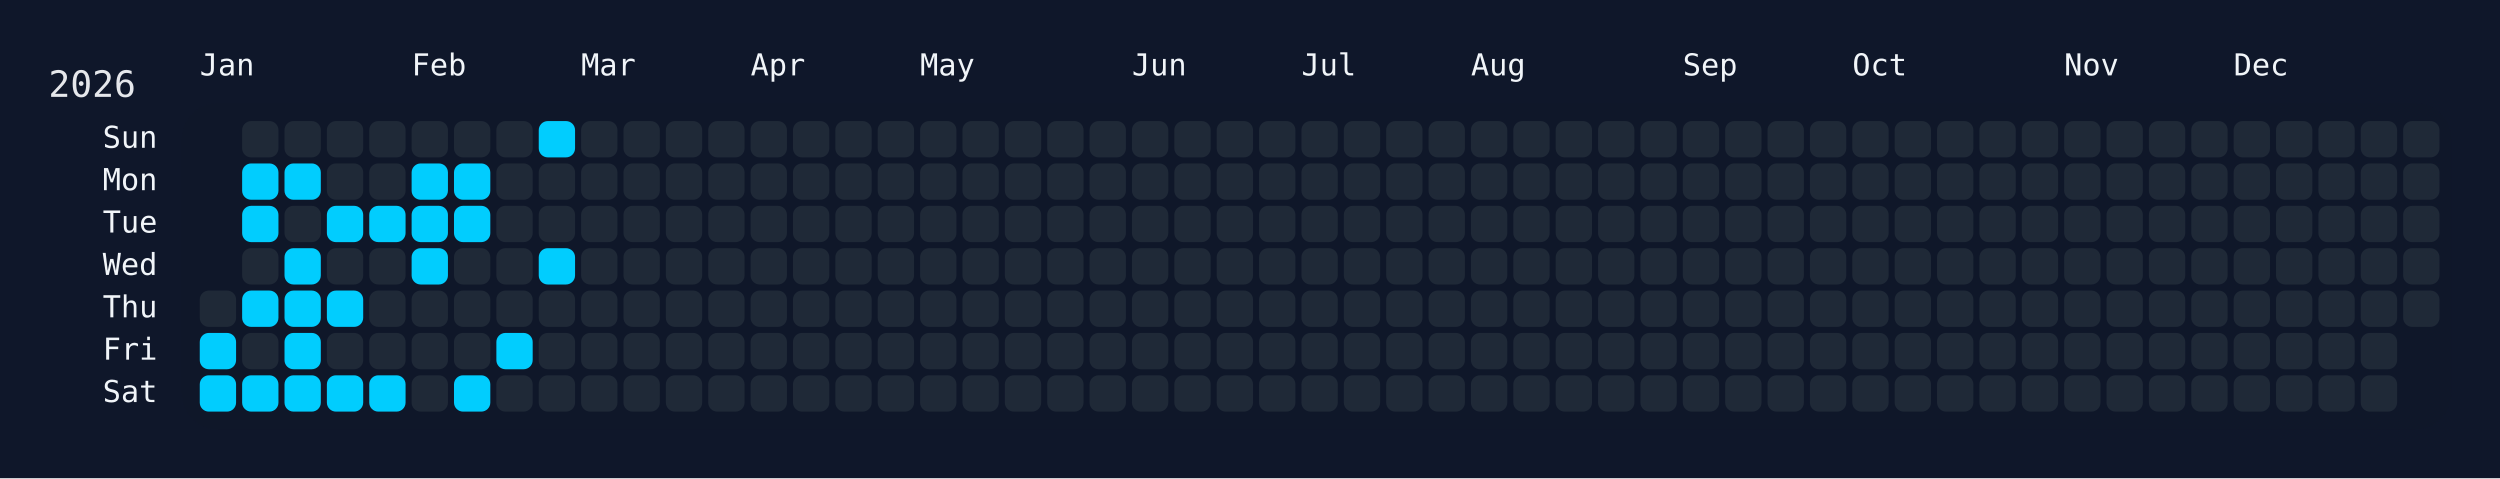
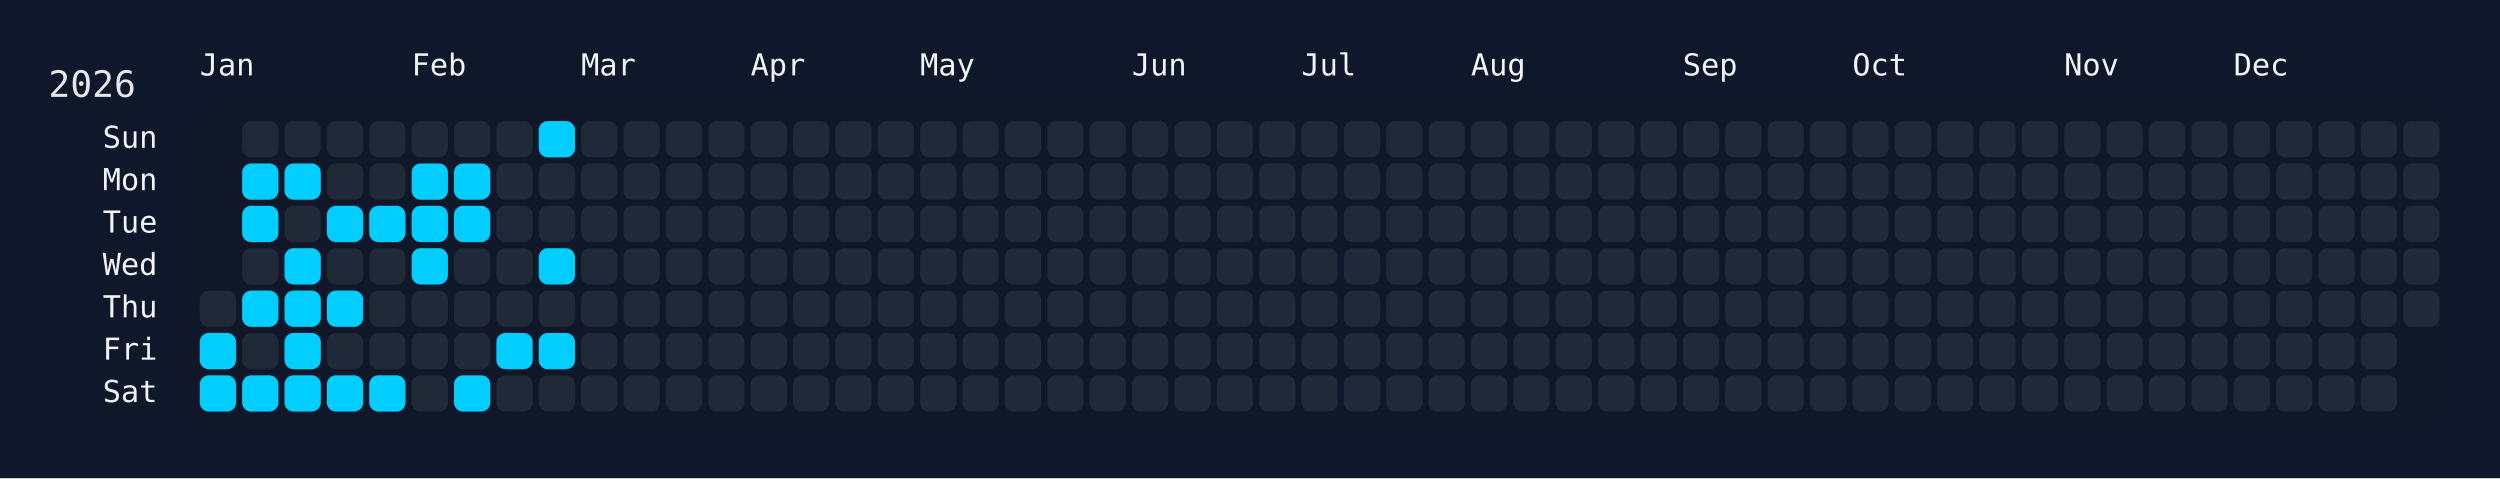
<svg xmlns="http://www.w3.org/2000/svg" width="826" height="158" viewBox="0 0 826 158">
  <rect width="826" height="158" fill="#0f172a" />
  <rect x="60" y="34" width="750" height="108" rx="12" ry="12" fill="rgba(15, 23, 42, 0.8)" />
  <text x="16" y="32" font-size="12" fill="#e5e7eb" font-family="JetBrains Mono, ui-monospace, SFMono-Regular, Menlo, Monaco, Consolas, monospace">2026</text>
  <text x="66" y="18" font-size="10" fill="#f1f5f9" font-family="JetBrains Mono, ui-monospace, SFMono-Regular, Menlo, Monaco, Consolas, monospace" dominant-baseline="hanging">Jan</text>
  <text x="136" y="18" font-size="10" fill="#f1f5f9" font-family="JetBrains Mono, ui-monospace, SFMono-Regular, Menlo, Monaco, Consolas, monospace" dominant-baseline="hanging">Feb</text>
  <text x="192" y="18" font-size="10" fill="#f1f5f9" font-family="JetBrains Mono, ui-monospace, SFMono-Regular, Menlo, Monaco, Consolas, monospace" dominant-baseline="hanging">Mar</text>
  <text x="248" y="18" font-size="10" fill="#f1f5f9" font-family="JetBrains Mono, ui-monospace, SFMono-Regular, Menlo, Monaco, Consolas, monospace" dominant-baseline="hanging">Apr</text>
  <text x="304" y="18" font-size="10" fill="#f1f5f9" font-family="JetBrains Mono, ui-monospace, SFMono-Regular, Menlo, Monaco, Consolas, monospace" dominant-baseline="hanging">May</text>
  <text x="374" y="18" font-size="10" fill="#f1f5f9" font-family="JetBrains Mono, ui-monospace, SFMono-Regular, Menlo, Monaco, Consolas, monospace" dominant-baseline="hanging">Jun</text>
  <text x="430" y="18" font-size="10" fill="#f1f5f9" font-family="JetBrains Mono, ui-monospace, SFMono-Regular, Menlo, Monaco, Consolas, monospace" dominant-baseline="hanging">Jul</text>
  <text x="486" y="18" font-size="10" fill="#f1f5f9" font-family="JetBrains Mono, ui-monospace, SFMono-Regular, Menlo, Monaco, Consolas, monospace" dominant-baseline="hanging">Aug</text>
  <text x="556" y="18" font-size="10" fill="#f1f5f9" font-family="JetBrains Mono, ui-monospace, SFMono-Regular, Menlo, Monaco, Consolas, monospace" dominant-baseline="hanging">Sep</text>
  <text x="612" y="18" font-size="10" fill="#f1f5f9" font-family="JetBrains Mono, ui-monospace, SFMono-Regular, Menlo, Monaco, Consolas, monospace" dominant-baseline="hanging">Oct</text>
  <text x="682" y="18" font-size="10" fill="#f1f5f9" font-family="JetBrains Mono, ui-monospace, SFMono-Regular, Menlo, Monaco, Consolas, monospace" dominant-baseline="hanging">Nov</text>
  <text x="738" y="18" font-size="10" fill="#f1f5f9" font-family="JetBrains Mono, ui-monospace, SFMono-Regular, Menlo, Monaco, Consolas, monospace" dominant-baseline="hanging">Dec</text>
  <text x="52" y="46.0" font-size="10" fill="#f1f5f9" font-family="JetBrains Mono, ui-monospace, SFMono-Regular, Menlo, Monaco, Consolas, monospace" text-anchor="end" dominant-baseline="middle">Sun</text>
  <text x="52" y="60.0" font-size="10" fill="#f1f5f9" font-family="JetBrains Mono, ui-monospace, SFMono-Regular, Menlo, Monaco, Consolas, monospace" text-anchor="end" dominant-baseline="middle">Mon</text>
  <text x="52" y="74.0" font-size="10" fill="#f1f5f9" font-family="JetBrains Mono, ui-monospace, SFMono-Regular, Menlo, Monaco, Consolas, monospace" text-anchor="end" dominant-baseline="middle">Tue</text>
  <text x="52" y="88.0" font-size="10" fill="#f1f5f9" font-family="JetBrains Mono, ui-monospace, SFMono-Regular, Menlo, Monaco, Consolas, monospace" text-anchor="end" dominant-baseline="middle">Wed</text>
  <text x="52" y="102.0" font-size="10" fill="#f1f5f9" font-family="JetBrains Mono, ui-monospace, SFMono-Regular, Menlo, Monaco, Consolas, monospace" text-anchor="end" dominant-baseline="middle">Thu</text>
  <text x="52" y="116.0" font-size="10" fill="#f1f5f9" font-family="JetBrains Mono, ui-monospace, SFMono-Regular, Menlo, Monaco, Consolas, monospace" text-anchor="end" dominant-baseline="middle">Fri</text>
  <text x="52" y="130.0" font-size="10" fill="#f1f5f9" font-family="JetBrains Mono, ui-monospace, SFMono-Regular, Menlo, Monaco, Consolas, monospace" text-anchor="end" dominant-baseline="middle">Sat</text>
  <g transform="translate(66,40)">
    <rect x="0" y="56" width="12" height="12" rx="3" ry="3" fill="#1f2937" data-date="2026-01-01" />
    <rect x="0" y="70" width="12" height="12" rx="3" ry="3" fill="#01cdfe" data-date="2026-01-02" />
    <rect x="0" y="84" width="12" height="12" rx="3" ry="3" fill="#01cdfe" data-date="2026-01-03" />
    <rect x="14" y="0" width="12" height="12" rx="3" ry="3" fill="#1f2937" data-date="2026-01-04" />
    <rect x="14" y="14" width="12" height="12" rx="3" ry="3" fill="#01cdfe" data-date="2026-01-05" />
    <rect x="14" y="28" width="12" height="12" rx="3" ry="3" fill="#01cdfe" data-date="2026-01-06" />
    <rect x="14" y="42" width="12" height="12" rx="3" ry="3" fill="#1f2937" data-date="2026-01-07" />
    <rect x="14" y="56" width="12" height="12" rx="3" ry="3" fill="#01cdfe" data-date="2026-01-08" />
    <rect x="14" y="70" width="12" height="12" rx="3" ry="3" fill="#1f2937" data-date="2026-01-09" />
    <rect x="14" y="84" width="12" height="12" rx="3" ry="3" fill="#01cdfe" data-date="2026-01-10" />
    <rect x="28" y="0" width="12" height="12" rx="3" ry="3" fill="#1f2937" data-date="2026-01-11" />
    <rect x="28" y="14" width="12" height="12" rx="3" ry="3" fill="#01cdfe" data-date="2026-01-12" />
    <rect x="28" y="28" width="12" height="12" rx="3" ry="3" fill="#1f2937" data-date="2026-01-13" />
    <rect x="28" y="42" width="12" height="12" rx="3" ry="3" fill="#01cdfe" data-date="2026-01-14" />
    <rect x="28" y="56" width="12" height="12" rx="3" ry="3" fill="#01cdfe" data-date="2026-01-15" />
    <rect x="28" y="70" width="12" height="12" rx="3" ry="3" fill="#01cdfe" data-date="2026-01-16" />
    <rect x="28" y="84" width="12" height="12" rx="3" ry="3" fill="#01cdfe" data-date="2026-01-17" />
    <rect x="42" y="0" width="12" height="12" rx="3" ry="3" fill="#1f2937" data-date="2026-01-18" />
    <rect x="42" y="14" width="12" height="12" rx="3" ry="3" fill="#1f2937" data-date="2026-01-19" />
    <rect x="42" y="28" width="12" height="12" rx="3" ry="3" fill="#01cdfe" data-date="2026-01-20" />
    <rect x="42" y="42" width="12" height="12" rx="3" ry="3" fill="#1f2937" data-date="2026-01-21" />
    <rect x="42" y="56" width="12" height="12" rx="3" ry="3" fill="#01cdfe" data-date="2026-01-22" />
    <rect x="42" y="70" width="12" height="12" rx="3" ry="3" fill="#1f2937" data-date="2026-01-23" />
    <rect x="42" y="84" width="12" height="12" rx="3" ry="3" fill="#01cdfe" data-date="2026-01-24" />
    <rect x="56" y="0" width="12" height="12" rx="3" ry="3" fill="#1f2937" data-date="2026-01-25" />
    <rect x="56" y="14" width="12" height="12" rx="3" ry="3" fill="#1f2937" data-date="2026-01-26" />
    <rect x="56" y="28" width="12" height="12" rx="3" ry="3" fill="#01cdfe" data-date="2026-01-27" />
    <rect x="56" y="42" width="12" height="12" rx="3" ry="3" fill="#1f2937" data-date="2026-01-28" />
    <rect x="56" y="56" width="12" height="12" rx="3" ry="3" fill="#1f2937" data-date="2026-01-29" />
    <rect x="56" y="70" width="12" height="12" rx="3" ry="3" fill="#1f2937" data-date="2026-01-30" />
    <rect x="56" y="84" width="12" height="12" rx="3" ry="3" fill="#01cdfe" data-date="2026-01-31" />
    <rect x="70" y="0" width="12" height="12" rx="3" ry="3" fill="#1f2937" data-date="2026-02-01" />
    <rect x="70" y="14" width="12" height="12" rx="3" ry="3" fill="#01cdfe" data-date="2026-02-02" />
    <rect x="70" y="28" width="12" height="12" rx="3" ry="3" fill="#01cdfe" data-date="2026-02-03" />
    <rect x="70" y="42" width="12" height="12" rx="3" ry="3" fill="#01cdfe" data-date="2026-02-04" />
    <rect x="70" y="56" width="12" height="12" rx="3" ry="3" fill="#1f2937" data-date="2026-02-05" />
    <rect x="70" y="70" width="12" height="12" rx="3" ry="3" fill="#1f2937" data-date="2026-02-06" />
    <rect x="70" y="84" width="12" height="12" rx="3" ry="3" fill="#1f2937" data-date="2026-02-07" />
    <rect x="84" y="0" width="12" height="12" rx="3" ry="3" fill="#1f2937" data-date="2026-02-08" />
    <rect x="84" y="14" width="12" height="12" rx="3" ry="3" fill="#01cdfe" data-date="2026-02-09" />
    <rect x="84" y="28" width="12" height="12" rx="3" ry="3" fill="#01cdfe" data-date="2026-02-10" />
    <rect x="84" y="42" width="12" height="12" rx="3" ry="3" fill="#1f2937" data-date="2026-02-11" />
    <rect x="84" y="56" width="12" height="12" rx="3" ry="3" fill="#1f2937" data-date="2026-02-12" />
    <rect x="84" y="70" width="12" height="12" rx="3" ry="3" fill="#1f2937" data-date="2026-02-13" />
    <rect x="84" y="84" width="12" height="12" rx="3" ry="3" fill="#01cdfe" data-date="2026-02-14" />
    <rect x="98" y="0" width="12" height="12" rx="3" ry="3" fill="#1f2937" data-date="2026-02-15" />
    <rect x="98" y="14" width="12" height="12" rx="3" ry="3" fill="#1f2937" data-date="2026-02-16" />
    <rect x="98" y="28" width="12" height="12" rx="3" ry="3" fill="#1f2937" data-date="2026-02-17" />
    <rect x="98" y="42" width="12" height="12" rx="3" ry="3" fill="#1f2937" data-date="2026-02-18" />
    <rect x="98" y="56" width="12" height="12" rx="3" ry="3" fill="#1f2937" data-date="2026-02-19" />
    <rect x="98" y="70" width="12" height="12" rx="3" ry="3" fill="#01cdfe" data-date="2026-02-20" />
    <rect x="98" y="84" width="12" height="12" rx="3" ry="3" fill="#1f2937" data-date="2026-02-21" />
    <rect x="112" y="0" width="12" height="12" rx="3" ry="3" fill="#01cdfe" data-date="2026-02-22" />
    <rect x="112" y="14" width="12" height="12" rx="3" ry="3" fill="#1f2937" data-date="2026-02-23" />
    <rect x="112" y="28" width="12" height="12" rx="3" ry="3" fill="#1f2937" data-date="2026-02-24" />
    <rect x="112" y="42" width="12" height="12" rx="3" ry="3" fill="#01cdfe" data-date="2026-02-25" />
    <rect x="112" y="56" width="12" height="12" rx="3" ry="3" fill="#1f2937" data-date="2026-02-26" />
-     <rect x="112" y="70" width="12" height="12" rx="3" ry="3" fill="#1f2937" data-date="2026-02-27" />
+     <rect x="112" y="70" width="12" height="12" rx="3" ry="3" fill="#01cdfe" data-date="2026-02-27" />
    <rect x="112" y="84" width="12" height="12" rx="3" ry="3" fill="#1f2937" data-date="2026-02-28" />
    <rect x="126" y="0" width="12" height="12" rx="3" ry="3" fill="#1f2937" data-date="2026-03-01" />
    <rect x="126" y="14" width="12" height="12" rx="3" ry="3" fill="#1f2937" data-date="2026-03-02" />
    <rect x="126" y="28" width="12" height="12" rx="3" ry="3" fill="#1f2937" data-date="2026-03-03" />
    <rect x="126" y="42" width="12" height="12" rx="3" ry="3" fill="#1f2937" data-date="2026-03-04" />
    <rect x="126" y="56" width="12" height="12" rx="3" ry="3" fill="#1f2937" data-date="2026-03-05" />
    <rect x="126" y="70" width="12" height="12" rx="3" ry="3" fill="#1f2937" data-date="2026-03-06" />
    <rect x="126" y="84" width="12" height="12" rx="3" ry="3" fill="#1f2937" data-date="2026-03-07" />
    <rect x="140" y="0" width="12" height="12" rx="3" ry="3" fill="#1f2937" data-date="2026-03-08" />
    <rect x="140" y="14" width="12" height="12" rx="3" ry="3" fill="#1f2937" data-date="2026-03-09" />
    <rect x="140" y="28" width="12" height="12" rx="3" ry="3" fill="#1f2937" data-date="2026-03-10" />
    <rect x="140" y="42" width="12" height="12" rx="3" ry="3" fill="#1f2937" data-date="2026-03-11" />
    <rect x="140" y="56" width="12" height="12" rx="3" ry="3" fill="#1f2937" data-date="2026-03-12" />
    <rect x="140" y="70" width="12" height="12" rx="3" ry="3" fill="#1f2937" data-date="2026-03-13" />
    <rect x="140" y="84" width="12" height="12" rx="3" ry="3" fill="#1f2937" data-date="2026-03-14" />
    <rect x="154" y="0" width="12" height="12" rx="3" ry="3" fill="#1f2937" data-date="2026-03-15" />
    <rect x="154" y="14" width="12" height="12" rx="3" ry="3" fill="#1f2937" data-date="2026-03-16" />
    <rect x="154" y="28" width="12" height="12" rx="3" ry="3" fill="#1f2937" data-date="2026-03-17" />
    <rect x="154" y="42" width="12" height="12" rx="3" ry="3" fill="#1f2937" data-date="2026-03-18" />
    <rect x="154" y="56" width="12" height="12" rx="3" ry="3" fill="#1f2937" data-date="2026-03-19" />
    <rect x="154" y="70" width="12" height="12" rx="3" ry="3" fill="#1f2937" data-date="2026-03-20" />
    <rect x="154" y="84" width="12" height="12" rx="3" ry="3" fill="#1f2937" data-date="2026-03-21" />
    <rect x="168" y="0" width="12" height="12" rx="3" ry="3" fill="#1f2937" data-date="2026-03-22" />
    <rect x="168" y="14" width="12" height="12" rx="3" ry="3" fill="#1f2937" data-date="2026-03-23" />
    <rect x="168" y="28" width="12" height="12" rx="3" ry="3" fill="#1f2937" data-date="2026-03-24" />
    <rect x="168" y="42" width="12" height="12" rx="3" ry="3" fill="#1f2937" data-date="2026-03-25" />
    <rect x="168" y="56" width="12" height="12" rx="3" ry="3" fill="#1f2937" data-date="2026-03-26" />
    <rect x="168" y="70" width="12" height="12" rx="3" ry="3" fill="#1f2937" data-date="2026-03-27" />
    <rect x="168" y="84" width="12" height="12" rx="3" ry="3" fill="#1f2937" data-date="2026-03-28" />
    <rect x="182" y="0" width="12" height="12" rx="3" ry="3" fill="#1f2937" data-date="2026-03-29" />
    <rect x="182" y="14" width="12" height="12" rx="3" ry="3" fill="#1f2937" data-date="2026-03-30" />
    <rect x="182" y="28" width="12" height="12" rx="3" ry="3" fill="#1f2937" data-date="2026-03-31" />
    <rect x="182" y="42" width="12" height="12" rx="3" ry="3" fill="#1f2937" data-date="2026-04-01" />
    <rect x="182" y="56" width="12" height="12" rx="3" ry="3" fill="#1f2937" data-date="2026-04-02" />
    <rect x="182" y="70" width="12" height="12" rx="3" ry="3" fill="#1f2937" data-date="2026-04-03" />
    <rect x="182" y="84" width="12" height="12" rx="3" ry="3" fill="#1f2937" data-date="2026-04-04" />
    <rect x="196" y="0" width="12" height="12" rx="3" ry="3" fill="#1f2937" data-date="2026-04-05" />
    <rect x="196" y="14" width="12" height="12" rx="3" ry="3" fill="#1f2937" data-date="2026-04-06" />
    <rect x="196" y="28" width="12" height="12" rx="3" ry="3" fill="#1f2937" data-date="2026-04-07" />
    <rect x="196" y="42" width="12" height="12" rx="3" ry="3" fill="#1f2937" data-date="2026-04-08" />
    <rect x="196" y="56" width="12" height="12" rx="3" ry="3" fill="#1f2937" data-date="2026-04-09" />
    <rect x="196" y="70" width="12" height="12" rx="3" ry="3" fill="#1f2937" data-date="2026-04-10" />
    <rect x="196" y="84" width="12" height="12" rx="3" ry="3" fill="#1f2937" data-date="2026-04-11" />
    <rect x="210" y="0" width="12" height="12" rx="3" ry="3" fill="#1f2937" data-date="2026-04-12" />
    <rect x="210" y="14" width="12" height="12" rx="3" ry="3" fill="#1f2937" data-date="2026-04-13" />
    <rect x="210" y="28" width="12" height="12" rx="3" ry="3" fill="#1f2937" data-date="2026-04-14" />
    <rect x="210" y="42" width="12" height="12" rx="3" ry="3" fill="#1f2937" data-date="2026-04-15" />
    <rect x="210" y="56" width="12" height="12" rx="3" ry="3" fill="#1f2937" data-date="2026-04-16" />
    <rect x="210" y="70" width="12" height="12" rx="3" ry="3" fill="#1f2937" data-date="2026-04-17" />
    <rect x="210" y="84" width="12" height="12" rx="3" ry="3" fill="#1f2937" data-date="2026-04-18" />
    <rect x="224" y="0" width="12" height="12" rx="3" ry="3" fill="#1f2937" data-date="2026-04-19" />
    <rect x="224" y="14" width="12" height="12" rx="3" ry="3" fill="#1f2937" data-date="2026-04-20" />
    <rect x="224" y="28" width="12" height="12" rx="3" ry="3" fill="#1f2937" data-date="2026-04-21" />
    <rect x="224" y="42" width="12" height="12" rx="3" ry="3" fill="#1f2937" data-date="2026-04-22" />
    <rect x="224" y="56" width="12" height="12" rx="3" ry="3" fill="#1f2937" data-date="2026-04-23" />
    <rect x="224" y="70" width="12" height="12" rx="3" ry="3" fill="#1f2937" data-date="2026-04-24" />
    <rect x="224" y="84" width="12" height="12" rx="3" ry="3" fill="#1f2937" data-date="2026-04-25" />
    <rect x="238" y="0" width="12" height="12" rx="3" ry="3" fill="#1f2937" data-date="2026-04-26" />
    <rect x="238" y="14" width="12" height="12" rx="3" ry="3" fill="#1f2937" data-date="2026-04-27" />
    <rect x="238" y="28" width="12" height="12" rx="3" ry="3" fill="#1f2937" data-date="2026-04-28" />
    <rect x="238" y="42" width="12" height="12" rx="3" ry="3" fill="#1f2937" data-date="2026-04-29" />
    <rect x="238" y="56" width="12" height="12" rx="3" ry="3" fill="#1f2937" data-date="2026-04-30" />
    <rect x="238" y="70" width="12" height="12" rx="3" ry="3" fill="#1f2937" data-date="2026-05-01" />
    <rect x="238" y="84" width="12" height="12" rx="3" ry="3" fill="#1f2937" data-date="2026-05-02" />
    <rect x="252" y="0" width="12" height="12" rx="3" ry="3" fill="#1f2937" data-date="2026-05-03" />
    <rect x="252" y="14" width="12" height="12" rx="3" ry="3" fill="#1f2937" data-date="2026-05-04" />
    <rect x="252" y="28" width="12" height="12" rx="3" ry="3" fill="#1f2937" data-date="2026-05-05" />
    <rect x="252" y="42" width="12" height="12" rx="3" ry="3" fill="#1f2937" data-date="2026-05-06" />
    <rect x="252" y="56" width="12" height="12" rx="3" ry="3" fill="#1f2937" data-date="2026-05-07" />
    <rect x="252" y="70" width="12" height="12" rx="3" ry="3" fill="#1f2937" data-date="2026-05-08" />
    <rect x="252" y="84" width="12" height="12" rx="3" ry="3" fill="#1f2937" data-date="2026-05-09" />
    <rect x="266" y="0" width="12" height="12" rx="3" ry="3" fill="#1f2937" data-date="2026-05-10" />
    <rect x="266" y="14" width="12" height="12" rx="3" ry="3" fill="#1f2937" data-date="2026-05-11" />
    <rect x="266" y="28" width="12" height="12" rx="3" ry="3" fill="#1f2937" data-date="2026-05-12" />
    <rect x="266" y="42" width="12" height="12" rx="3" ry="3" fill="#1f2937" data-date="2026-05-13" />
    <rect x="266" y="56" width="12" height="12" rx="3" ry="3" fill="#1f2937" data-date="2026-05-14" />
    <rect x="266" y="70" width="12" height="12" rx="3" ry="3" fill="#1f2937" data-date="2026-05-15" />
    <rect x="266" y="84" width="12" height="12" rx="3" ry="3" fill="#1f2937" data-date="2026-05-16" />
    <rect x="280" y="0" width="12" height="12" rx="3" ry="3" fill="#1f2937" data-date="2026-05-17" />
    <rect x="280" y="14" width="12" height="12" rx="3" ry="3" fill="#1f2937" data-date="2026-05-18" />
    <rect x="280" y="28" width="12" height="12" rx="3" ry="3" fill="#1f2937" data-date="2026-05-19" />
    <rect x="280" y="42" width="12" height="12" rx="3" ry="3" fill="#1f2937" data-date="2026-05-20" />
    <rect x="280" y="56" width="12" height="12" rx="3" ry="3" fill="#1f2937" data-date="2026-05-21" />
    <rect x="280" y="70" width="12" height="12" rx="3" ry="3" fill="#1f2937" data-date="2026-05-22" />
    <rect x="280" y="84" width="12" height="12" rx="3" ry="3" fill="#1f2937" data-date="2026-05-23" />
    <rect x="294" y="0" width="12" height="12" rx="3" ry="3" fill="#1f2937" data-date="2026-05-24" />
    <rect x="294" y="14" width="12" height="12" rx="3" ry="3" fill="#1f2937" data-date="2026-05-25" />
    <rect x="294" y="28" width="12" height="12" rx="3" ry="3" fill="#1f2937" data-date="2026-05-26" />
    <rect x="294" y="42" width="12" height="12" rx="3" ry="3" fill="#1f2937" data-date="2026-05-27" />
    <rect x="294" y="56" width="12" height="12" rx="3" ry="3" fill="#1f2937" data-date="2026-05-28" />
    <rect x="294" y="70" width="12" height="12" rx="3" ry="3" fill="#1f2937" data-date="2026-05-29" />
    <rect x="294" y="84" width="12" height="12" rx="3" ry="3" fill="#1f2937" data-date="2026-05-30" />
    <rect x="308" y="0" width="12" height="12" rx="3" ry="3" fill="#1f2937" data-date="2026-05-31" />
    <rect x="308" y="14" width="12" height="12" rx="3" ry="3" fill="#1f2937" data-date="2026-06-01" />
    <rect x="308" y="28" width="12" height="12" rx="3" ry="3" fill="#1f2937" data-date="2026-06-02" />
    <rect x="308" y="42" width="12" height="12" rx="3" ry="3" fill="#1f2937" data-date="2026-06-03" />
    <rect x="308" y="56" width="12" height="12" rx="3" ry="3" fill="#1f2937" data-date="2026-06-04" />
    <rect x="308" y="70" width="12" height="12" rx="3" ry="3" fill="#1f2937" data-date="2026-06-05" />
    <rect x="308" y="84" width="12" height="12" rx="3" ry="3" fill="#1f2937" data-date="2026-06-06" />
    <rect x="322" y="0" width="12" height="12" rx="3" ry="3" fill="#1f2937" data-date="2026-06-07" />
    <rect x="322" y="14" width="12" height="12" rx="3" ry="3" fill="#1f2937" data-date="2026-06-08" />
    <rect x="322" y="28" width="12" height="12" rx="3" ry="3" fill="#1f2937" data-date="2026-06-09" />
    <rect x="322" y="42" width="12" height="12" rx="3" ry="3" fill="#1f2937" data-date="2026-06-10" />
    <rect x="322" y="56" width="12" height="12" rx="3" ry="3" fill="#1f2937" data-date="2026-06-11" />
    <rect x="322" y="70" width="12" height="12" rx="3" ry="3" fill="#1f2937" data-date="2026-06-12" />
    <rect x="322" y="84" width="12" height="12" rx="3" ry="3" fill="#1f2937" data-date="2026-06-13" />
    <rect x="336" y="0" width="12" height="12" rx="3" ry="3" fill="#1f2937" data-date="2026-06-14" />
    <rect x="336" y="14" width="12" height="12" rx="3" ry="3" fill="#1f2937" data-date="2026-06-15" />
    <rect x="336" y="28" width="12" height="12" rx="3" ry="3" fill="#1f2937" data-date="2026-06-16" />
    <rect x="336" y="42" width="12" height="12" rx="3" ry="3" fill="#1f2937" data-date="2026-06-17" />
    <rect x="336" y="56" width="12" height="12" rx="3" ry="3" fill="#1f2937" data-date="2026-06-18" />
    <rect x="336" y="70" width="12" height="12" rx="3" ry="3" fill="#1f2937" data-date="2026-06-19" />
    <rect x="336" y="84" width="12" height="12" rx="3" ry="3" fill="#1f2937" data-date="2026-06-20" />
    <rect x="350" y="0" width="12" height="12" rx="3" ry="3" fill="#1f2937" data-date="2026-06-21" />
    <rect x="350" y="14" width="12" height="12" rx="3" ry="3" fill="#1f2937" data-date="2026-06-22" />
    <rect x="350" y="28" width="12" height="12" rx="3" ry="3" fill="#1f2937" data-date="2026-06-23" />
    <rect x="350" y="42" width="12" height="12" rx="3" ry="3" fill="#1f2937" data-date="2026-06-24" />
    <rect x="350" y="56" width="12" height="12" rx="3" ry="3" fill="#1f2937" data-date="2026-06-25" />
    <rect x="350" y="70" width="12" height="12" rx="3" ry="3" fill="#1f2937" data-date="2026-06-26" />
    <rect x="350" y="84" width="12" height="12" rx="3" ry="3" fill="#1f2937" data-date="2026-06-27" />
    <rect x="364" y="0" width="12" height="12" rx="3" ry="3" fill="#1f2937" data-date="2026-06-28" />
    <rect x="364" y="14" width="12" height="12" rx="3" ry="3" fill="#1f2937" data-date="2026-06-29" />
    <rect x="364" y="28" width="12" height="12" rx="3" ry="3" fill="#1f2937" data-date="2026-06-30" />
    <rect x="364" y="42" width="12" height="12" rx="3" ry="3" fill="#1f2937" data-date="2026-07-01" />
    <rect x="364" y="56" width="12" height="12" rx="3" ry="3" fill="#1f2937" data-date="2026-07-02" />
    <rect x="364" y="70" width="12" height="12" rx="3" ry="3" fill="#1f2937" data-date="2026-07-03" />
    <rect x="364" y="84" width="12" height="12" rx="3" ry="3" fill="#1f2937" data-date="2026-07-04" />
    <rect x="378" y="0" width="12" height="12" rx="3" ry="3" fill="#1f2937" data-date="2026-07-05" />
    <rect x="378" y="14" width="12" height="12" rx="3" ry="3" fill="#1f2937" data-date="2026-07-06" />
    <rect x="378" y="28" width="12" height="12" rx="3" ry="3" fill="#1f2937" data-date="2026-07-07" />
    <rect x="378" y="42" width="12" height="12" rx="3" ry="3" fill="#1f2937" data-date="2026-07-08" />
    <rect x="378" y="56" width="12" height="12" rx="3" ry="3" fill="#1f2937" data-date="2026-07-09" />
    <rect x="378" y="70" width="12" height="12" rx="3" ry="3" fill="#1f2937" data-date="2026-07-10" />
    <rect x="378" y="84" width="12" height="12" rx="3" ry="3" fill="#1f2937" data-date="2026-07-11" />
    <rect x="392" y="0" width="12" height="12" rx="3" ry="3" fill="#1f2937" data-date="2026-07-12" />
    <rect x="392" y="14" width="12" height="12" rx="3" ry="3" fill="#1f2937" data-date="2026-07-13" />
    <rect x="392" y="28" width="12" height="12" rx="3" ry="3" fill="#1f2937" data-date="2026-07-14" />
    <rect x="392" y="42" width="12" height="12" rx="3" ry="3" fill="#1f2937" data-date="2026-07-15" />
    <rect x="392" y="56" width="12" height="12" rx="3" ry="3" fill="#1f2937" data-date="2026-07-16" />
    <rect x="392" y="70" width="12" height="12" rx="3" ry="3" fill="#1f2937" data-date="2026-07-17" />
    <rect x="392" y="84" width="12" height="12" rx="3" ry="3" fill="#1f2937" data-date="2026-07-18" />
    <rect x="406" y="0" width="12" height="12" rx="3" ry="3" fill="#1f2937" data-date="2026-07-19" />
    <rect x="406" y="14" width="12" height="12" rx="3" ry="3" fill="#1f2937" data-date="2026-07-20" />
    <rect x="406" y="28" width="12" height="12" rx="3" ry="3" fill="#1f2937" data-date="2026-07-21" />
    <rect x="406" y="42" width="12" height="12" rx="3" ry="3" fill="#1f2937" data-date="2026-07-22" />
    <rect x="406" y="56" width="12" height="12" rx="3" ry="3" fill="#1f2937" data-date="2026-07-23" />
    <rect x="406" y="70" width="12" height="12" rx="3" ry="3" fill="#1f2937" data-date="2026-07-24" />
    <rect x="406" y="84" width="12" height="12" rx="3" ry="3" fill="#1f2937" data-date="2026-07-25" />
    <rect x="420" y="0" width="12" height="12" rx="3" ry="3" fill="#1f2937" data-date="2026-07-26" />
    <rect x="420" y="14" width="12" height="12" rx="3" ry="3" fill="#1f2937" data-date="2026-07-27" />
    <rect x="420" y="28" width="12" height="12" rx="3" ry="3" fill="#1f2937" data-date="2026-07-28" />
    <rect x="420" y="42" width="12" height="12" rx="3" ry="3" fill="#1f2937" data-date="2026-07-29" />
    <rect x="420" y="56" width="12" height="12" rx="3" ry="3" fill="#1f2937" data-date="2026-07-30" />
    <rect x="420" y="70" width="12" height="12" rx="3" ry="3" fill="#1f2937" data-date="2026-07-31" />
    <rect x="420" y="84" width="12" height="12" rx="3" ry="3" fill="#1f2937" data-date="2026-08-01" />
    <rect x="434" y="0" width="12" height="12" rx="3" ry="3" fill="#1f2937" data-date="2026-08-02" />
    <rect x="434" y="14" width="12" height="12" rx="3" ry="3" fill="#1f2937" data-date="2026-08-03" />
    <rect x="434" y="28" width="12" height="12" rx="3" ry="3" fill="#1f2937" data-date="2026-08-04" />
    <rect x="434" y="42" width="12" height="12" rx="3" ry="3" fill="#1f2937" data-date="2026-08-05" />
    <rect x="434" y="56" width="12" height="12" rx="3" ry="3" fill="#1f2937" data-date="2026-08-06" />
    <rect x="434" y="70" width="12" height="12" rx="3" ry="3" fill="#1f2937" data-date="2026-08-07" />
    <rect x="434" y="84" width="12" height="12" rx="3" ry="3" fill="#1f2937" data-date="2026-08-08" />
    <rect x="448" y="0" width="12" height="12" rx="3" ry="3" fill="#1f2937" data-date="2026-08-09" />
    <rect x="448" y="14" width="12" height="12" rx="3" ry="3" fill="#1f2937" data-date="2026-08-10" />
    <rect x="448" y="28" width="12" height="12" rx="3" ry="3" fill="#1f2937" data-date="2026-08-11" />
    <rect x="448" y="42" width="12" height="12" rx="3" ry="3" fill="#1f2937" data-date="2026-08-12" />
    <rect x="448" y="56" width="12" height="12" rx="3" ry="3" fill="#1f2937" data-date="2026-08-13" />
    <rect x="448" y="70" width="12" height="12" rx="3" ry="3" fill="#1f2937" data-date="2026-08-14" />
    <rect x="448" y="84" width="12" height="12" rx="3" ry="3" fill="#1f2937" data-date="2026-08-15" />
    <rect x="462" y="0" width="12" height="12" rx="3" ry="3" fill="#1f2937" data-date="2026-08-16" />
    <rect x="462" y="14" width="12" height="12" rx="3" ry="3" fill="#1f2937" data-date="2026-08-17" />
    <rect x="462" y="28" width="12" height="12" rx="3" ry="3" fill="#1f2937" data-date="2026-08-18" />
    <rect x="462" y="42" width="12" height="12" rx="3" ry="3" fill="#1f2937" data-date="2026-08-19" />
    <rect x="462" y="56" width="12" height="12" rx="3" ry="3" fill="#1f2937" data-date="2026-08-20" />
    <rect x="462" y="70" width="12" height="12" rx="3" ry="3" fill="#1f2937" data-date="2026-08-21" />
    <rect x="462" y="84" width="12" height="12" rx="3" ry="3" fill="#1f2937" data-date="2026-08-22" />
    <rect x="476" y="0" width="12" height="12" rx="3" ry="3" fill="#1f2937" data-date="2026-08-23" />
    <rect x="476" y="14" width="12" height="12" rx="3" ry="3" fill="#1f2937" data-date="2026-08-24" />
    <rect x="476" y="28" width="12" height="12" rx="3" ry="3" fill="#1f2937" data-date="2026-08-25" />
    <rect x="476" y="42" width="12" height="12" rx="3" ry="3" fill="#1f2937" data-date="2026-08-26" />
    <rect x="476" y="56" width="12" height="12" rx="3" ry="3" fill="#1f2937" data-date="2026-08-27" />
    <rect x="476" y="70" width="12" height="12" rx="3" ry="3" fill="#1f2937" data-date="2026-08-28" />
    <rect x="476" y="84" width="12" height="12" rx="3" ry="3" fill="#1f2937" data-date="2026-08-29" />
    <rect x="490" y="0" width="12" height="12" rx="3" ry="3" fill="#1f2937" data-date="2026-08-30" />
    <rect x="490" y="14" width="12" height="12" rx="3" ry="3" fill="#1f2937" data-date="2026-08-31" />
    <rect x="490" y="28" width="12" height="12" rx="3" ry="3" fill="#1f2937" data-date="2026-09-01" />
    <rect x="490" y="42" width="12" height="12" rx="3" ry="3" fill="#1f2937" data-date="2026-09-02" />
    <rect x="490" y="56" width="12" height="12" rx="3" ry="3" fill="#1f2937" data-date="2026-09-03" />
    <rect x="490" y="70" width="12" height="12" rx="3" ry="3" fill="#1f2937" data-date="2026-09-04" />
    <rect x="490" y="84" width="12" height="12" rx="3" ry="3" fill="#1f2937" data-date="2026-09-05" />
    <rect x="504" y="0" width="12" height="12" rx="3" ry="3" fill="#1f2937" data-date="2026-09-06" />
    <rect x="504" y="14" width="12" height="12" rx="3" ry="3" fill="#1f2937" data-date="2026-09-07" />
    <rect x="504" y="28" width="12" height="12" rx="3" ry="3" fill="#1f2937" data-date="2026-09-08" />
    <rect x="504" y="42" width="12" height="12" rx="3" ry="3" fill="#1f2937" data-date="2026-09-09" />
    <rect x="504" y="56" width="12" height="12" rx="3" ry="3" fill="#1f2937" data-date="2026-09-10" />
    <rect x="504" y="70" width="12" height="12" rx="3" ry="3" fill="#1f2937" data-date="2026-09-11" />
    <rect x="504" y="84" width="12" height="12" rx="3" ry="3" fill="#1f2937" data-date="2026-09-12" />
    <rect x="518" y="0" width="12" height="12" rx="3" ry="3" fill="#1f2937" data-date="2026-09-13" />
    <rect x="518" y="14" width="12" height="12" rx="3" ry="3" fill="#1f2937" data-date="2026-09-14" />
    <rect x="518" y="28" width="12" height="12" rx="3" ry="3" fill="#1f2937" data-date="2026-09-15" />
    <rect x="518" y="42" width="12" height="12" rx="3" ry="3" fill="#1f2937" data-date="2026-09-16" />
    <rect x="518" y="56" width="12" height="12" rx="3" ry="3" fill="#1f2937" data-date="2026-09-17" />
    <rect x="518" y="70" width="12" height="12" rx="3" ry="3" fill="#1f2937" data-date="2026-09-18" />
    <rect x="518" y="84" width="12" height="12" rx="3" ry="3" fill="#1f2937" data-date="2026-09-19" />
    <rect x="532" y="0" width="12" height="12" rx="3" ry="3" fill="#1f2937" data-date="2026-09-20" />
    <rect x="532" y="14" width="12" height="12" rx="3" ry="3" fill="#1f2937" data-date="2026-09-21" />
    <rect x="532" y="28" width="12" height="12" rx="3" ry="3" fill="#1f2937" data-date="2026-09-22" />
    <rect x="532" y="42" width="12" height="12" rx="3" ry="3" fill="#1f2937" data-date="2026-09-23" />
    <rect x="532" y="56" width="12" height="12" rx="3" ry="3" fill="#1f2937" data-date="2026-09-24" />
    <rect x="532" y="70" width="12" height="12" rx="3" ry="3" fill="#1f2937" data-date="2026-09-25" />
    <rect x="532" y="84" width="12" height="12" rx="3" ry="3" fill="#1f2937" data-date="2026-09-26" />
    <rect x="546" y="0" width="12" height="12" rx="3" ry="3" fill="#1f2937" data-date="2026-09-27" />
    <rect x="546" y="14" width="12" height="12" rx="3" ry="3" fill="#1f2937" data-date="2026-09-28" />
    <rect x="546" y="28" width="12" height="12" rx="3" ry="3" fill="#1f2937" data-date="2026-09-29" />
    <rect x="546" y="42" width="12" height="12" rx="3" ry="3" fill="#1f2937" data-date="2026-09-30" />
    <rect x="546" y="56" width="12" height="12" rx="3" ry="3" fill="#1f2937" data-date="2026-10-01" />
    <rect x="546" y="70" width="12" height="12" rx="3" ry="3" fill="#1f2937" data-date="2026-10-02" />
    <rect x="546" y="84" width="12" height="12" rx="3" ry="3" fill="#1f2937" data-date="2026-10-03" />
    <rect x="560" y="0" width="12" height="12" rx="3" ry="3" fill="#1f2937" data-date="2026-10-04" />
    <rect x="560" y="14" width="12" height="12" rx="3" ry="3" fill="#1f2937" data-date="2026-10-05" />
    <rect x="560" y="28" width="12" height="12" rx="3" ry="3" fill="#1f2937" data-date="2026-10-06" />
    <rect x="560" y="42" width="12" height="12" rx="3" ry="3" fill="#1f2937" data-date="2026-10-07" />
    <rect x="560" y="56" width="12" height="12" rx="3" ry="3" fill="#1f2937" data-date="2026-10-08" />
    <rect x="560" y="70" width="12" height="12" rx="3" ry="3" fill="#1f2937" data-date="2026-10-09" />
    <rect x="560" y="84" width="12" height="12" rx="3" ry="3" fill="#1f2937" data-date="2026-10-10" />
    <rect x="574" y="0" width="12" height="12" rx="3" ry="3" fill="#1f2937" data-date="2026-10-11" />
    <rect x="574" y="14" width="12" height="12" rx="3" ry="3" fill="#1f2937" data-date="2026-10-12" />
    <rect x="574" y="28" width="12" height="12" rx="3" ry="3" fill="#1f2937" data-date="2026-10-13" />
    <rect x="574" y="42" width="12" height="12" rx="3" ry="3" fill="#1f2937" data-date="2026-10-14" />
    <rect x="574" y="56" width="12" height="12" rx="3" ry="3" fill="#1f2937" data-date="2026-10-15" />
    <rect x="574" y="70" width="12" height="12" rx="3" ry="3" fill="#1f2937" data-date="2026-10-16" />
    <rect x="574" y="84" width="12" height="12" rx="3" ry="3" fill="#1f2937" data-date="2026-10-17" />
    <rect x="588" y="0" width="12" height="12" rx="3" ry="3" fill="#1f2937" data-date="2026-10-18" />
    <rect x="588" y="14" width="12" height="12" rx="3" ry="3" fill="#1f2937" data-date="2026-10-19" />
    <rect x="588" y="28" width="12" height="12" rx="3" ry="3" fill="#1f2937" data-date="2026-10-20" />
    <rect x="588" y="42" width="12" height="12" rx="3" ry="3" fill="#1f2937" data-date="2026-10-21" />
    <rect x="588" y="56" width="12" height="12" rx="3" ry="3" fill="#1f2937" data-date="2026-10-22" />
    <rect x="588" y="70" width="12" height="12" rx="3" ry="3" fill="#1f2937" data-date="2026-10-23" />
    <rect x="588" y="84" width="12" height="12" rx="3" ry="3" fill="#1f2937" data-date="2026-10-24" />
    <rect x="602" y="0" width="12" height="12" rx="3" ry="3" fill="#1f2937" data-date="2026-10-25" />
    <rect x="602" y="14" width="12" height="12" rx="3" ry="3" fill="#1f2937" data-date="2026-10-26" />
    <rect x="602" y="28" width="12" height="12" rx="3" ry="3" fill="#1f2937" data-date="2026-10-27" />
    <rect x="602" y="42" width="12" height="12" rx="3" ry="3" fill="#1f2937" data-date="2026-10-28" />
    <rect x="602" y="56" width="12" height="12" rx="3" ry="3" fill="#1f2937" data-date="2026-10-29" />
    <rect x="602" y="70" width="12" height="12" rx="3" ry="3" fill="#1f2937" data-date="2026-10-30" />
    <rect x="602" y="84" width="12" height="12" rx="3" ry="3" fill="#1f2937" data-date="2026-10-31" />
    <rect x="616" y="0" width="12" height="12" rx="3" ry="3" fill="#1f2937" data-date="2026-11-01" />
    <rect x="616" y="14" width="12" height="12" rx="3" ry="3" fill="#1f2937" data-date="2026-11-02" />
    <rect x="616" y="28" width="12" height="12" rx="3" ry="3" fill="#1f2937" data-date="2026-11-03" />
    <rect x="616" y="42" width="12" height="12" rx="3" ry="3" fill="#1f2937" data-date="2026-11-04" />
    <rect x="616" y="56" width="12" height="12" rx="3" ry="3" fill="#1f2937" data-date="2026-11-05" />
    <rect x="616" y="70" width="12" height="12" rx="3" ry="3" fill="#1f2937" data-date="2026-11-06" />
    <rect x="616" y="84" width="12" height="12" rx="3" ry="3" fill="#1f2937" data-date="2026-11-07" />
    <rect x="630" y="0" width="12" height="12" rx="3" ry="3" fill="#1f2937" data-date="2026-11-08" />
    <rect x="630" y="14" width="12" height="12" rx="3" ry="3" fill="#1f2937" data-date="2026-11-09" />
    <rect x="630" y="28" width="12" height="12" rx="3" ry="3" fill="#1f2937" data-date="2026-11-10" />
    <rect x="630" y="42" width="12" height="12" rx="3" ry="3" fill="#1f2937" data-date="2026-11-11" />
    <rect x="630" y="56" width="12" height="12" rx="3" ry="3" fill="#1f2937" data-date="2026-11-12" />
    <rect x="630" y="70" width="12" height="12" rx="3" ry="3" fill="#1f2937" data-date="2026-11-13" />
    <rect x="630" y="84" width="12" height="12" rx="3" ry="3" fill="#1f2937" data-date="2026-11-14" />
    <rect x="644" y="0" width="12" height="12" rx="3" ry="3" fill="#1f2937" data-date="2026-11-15" />
    <rect x="644" y="14" width="12" height="12" rx="3" ry="3" fill="#1f2937" data-date="2026-11-16" />
    <rect x="644" y="28" width="12" height="12" rx="3" ry="3" fill="#1f2937" data-date="2026-11-17" />
    <rect x="644" y="42" width="12" height="12" rx="3" ry="3" fill="#1f2937" data-date="2026-11-18" />
    <rect x="644" y="56" width="12" height="12" rx="3" ry="3" fill="#1f2937" data-date="2026-11-19" />
    <rect x="644" y="70" width="12" height="12" rx="3" ry="3" fill="#1f2937" data-date="2026-11-20" />
    <rect x="644" y="84" width="12" height="12" rx="3" ry="3" fill="#1f2937" data-date="2026-11-21" />
    <rect x="658" y="0" width="12" height="12" rx="3" ry="3" fill="#1f2937" data-date="2026-11-22" />
    <rect x="658" y="14" width="12" height="12" rx="3" ry="3" fill="#1f2937" data-date="2026-11-23" />
    <rect x="658" y="28" width="12" height="12" rx="3" ry="3" fill="#1f2937" data-date="2026-11-24" />
    <rect x="658" y="42" width="12" height="12" rx="3" ry="3" fill="#1f2937" data-date="2026-11-25" />
    <rect x="658" y="56" width="12" height="12" rx="3" ry="3" fill="#1f2937" data-date="2026-11-26" />
    <rect x="658" y="70" width="12" height="12" rx="3" ry="3" fill="#1f2937" data-date="2026-11-27" />
    <rect x="658" y="84" width="12" height="12" rx="3" ry="3" fill="#1f2937" data-date="2026-11-28" />
    <rect x="672" y="0" width="12" height="12" rx="3" ry="3" fill="#1f2937" data-date="2026-11-29" />
    <rect x="672" y="14" width="12" height="12" rx="3" ry="3" fill="#1f2937" data-date="2026-11-30" />
    <rect x="672" y="28" width="12" height="12" rx="3" ry="3" fill="#1f2937" data-date="2026-12-01" />
    <rect x="672" y="42" width="12" height="12" rx="3" ry="3" fill="#1f2937" data-date="2026-12-02" />
    <rect x="672" y="56" width="12" height="12" rx="3" ry="3" fill="#1f2937" data-date="2026-12-03" />
    <rect x="672" y="70" width="12" height="12" rx="3" ry="3" fill="#1f2937" data-date="2026-12-04" />
    <rect x="672" y="84" width="12" height="12" rx="3" ry="3" fill="#1f2937" data-date="2026-12-05" />
    <rect x="686" y="0" width="12" height="12" rx="3" ry="3" fill="#1f2937" data-date="2026-12-06" />
    <rect x="686" y="14" width="12" height="12" rx="3" ry="3" fill="#1f2937" data-date="2026-12-07" />
    <rect x="686" y="28" width="12" height="12" rx="3" ry="3" fill="#1f2937" data-date="2026-12-08" />
    <rect x="686" y="42" width="12" height="12" rx="3" ry="3" fill="#1f2937" data-date="2026-12-09" />
    <rect x="686" y="56" width="12" height="12" rx="3" ry="3" fill="#1f2937" data-date="2026-12-10" />
    <rect x="686" y="70" width="12" height="12" rx="3" ry="3" fill="#1f2937" data-date="2026-12-11" />
    <rect x="686" y="84" width="12" height="12" rx="3" ry="3" fill="#1f2937" data-date="2026-12-12" />
    <rect x="700" y="0" width="12" height="12" rx="3" ry="3" fill="#1f2937" data-date="2026-12-13" />
    <rect x="700" y="14" width="12" height="12" rx="3" ry="3" fill="#1f2937" data-date="2026-12-14" />
    <rect x="700" y="28" width="12" height="12" rx="3" ry="3" fill="#1f2937" data-date="2026-12-15" />
    <rect x="700" y="42" width="12" height="12" rx="3" ry="3" fill="#1f2937" data-date="2026-12-16" />
    <rect x="700" y="56" width="12" height="12" rx="3" ry="3" fill="#1f2937" data-date="2026-12-17" />
    <rect x="700" y="70" width="12" height="12" rx="3" ry="3" fill="#1f2937" data-date="2026-12-18" />
    <rect x="700" y="84" width="12" height="12" rx="3" ry="3" fill="#1f2937" data-date="2026-12-19" />
    <rect x="714" y="0" width="12" height="12" rx="3" ry="3" fill="#1f2937" data-date="2026-12-20" />
    <rect x="714" y="14" width="12" height="12" rx="3" ry="3" fill="#1f2937" data-date="2026-12-21" />
    <rect x="714" y="28" width="12" height="12" rx="3" ry="3" fill="#1f2937" data-date="2026-12-22" />
    <rect x="714" y="42" width="12" height="12" rx="3" ry="3" fill="#1f2937" data-date="2026-12-23" />
    <rect x="714" y="56" width="12" height="12" rx="3" ry="3" fill="#1f2937" data-date="2026-12-24" />
    <rect x="714" y="70" width="12" height="12" rx="3" ry="3" fill="#1f2937" data-date="2026-12-25" />
    <rect x="714" y="84" width="12" height="12" rx="3" ry="3" fill="#1f2937" data-date="2026-12-26" />
    <rect x="728" y="0" width="12" height="12" rx="3" ry="3" fill="#1f2937" data-date="2026-12-27" />
    <rect x="728" y="14" width="12" height="12" rx="3" ry="3" fill="#1f2937" data-date="2026-12-28" />
    <rect x="728" y="28" width="12" height="12" rx="3" ry="3" fill="#1f2937" data-date="2026-12-29" />
    <rect x="728" y="42" width="12" height="12" rx="3" ry="3" fill="#1f2937" data-date="2026-12-30" />
    <rect x="728" y="56" width="12" height="12" rx="3" ry="3" fill="#1f2937" data-date="2026-12-31" />
  </g>
</svg>
